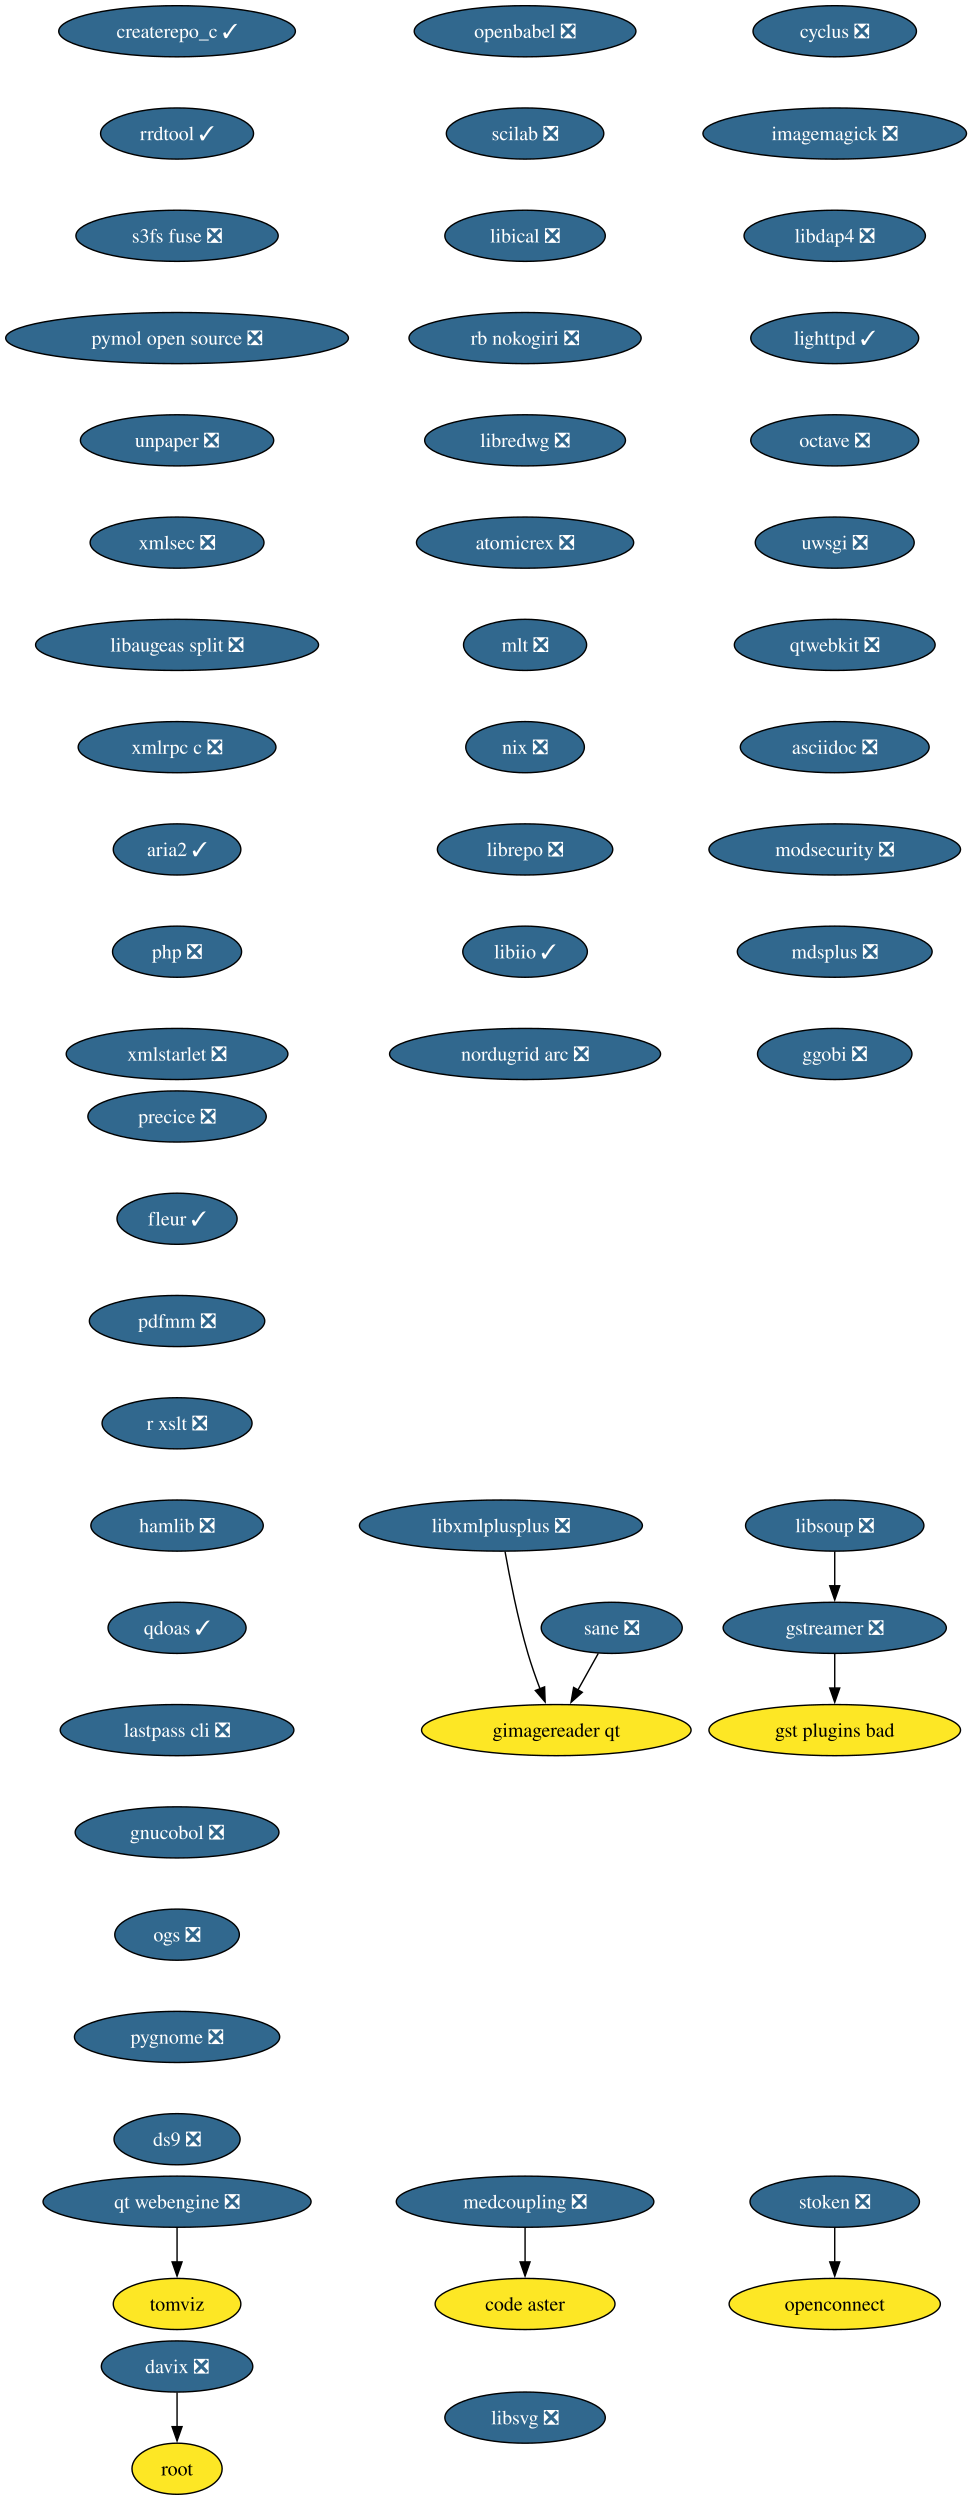
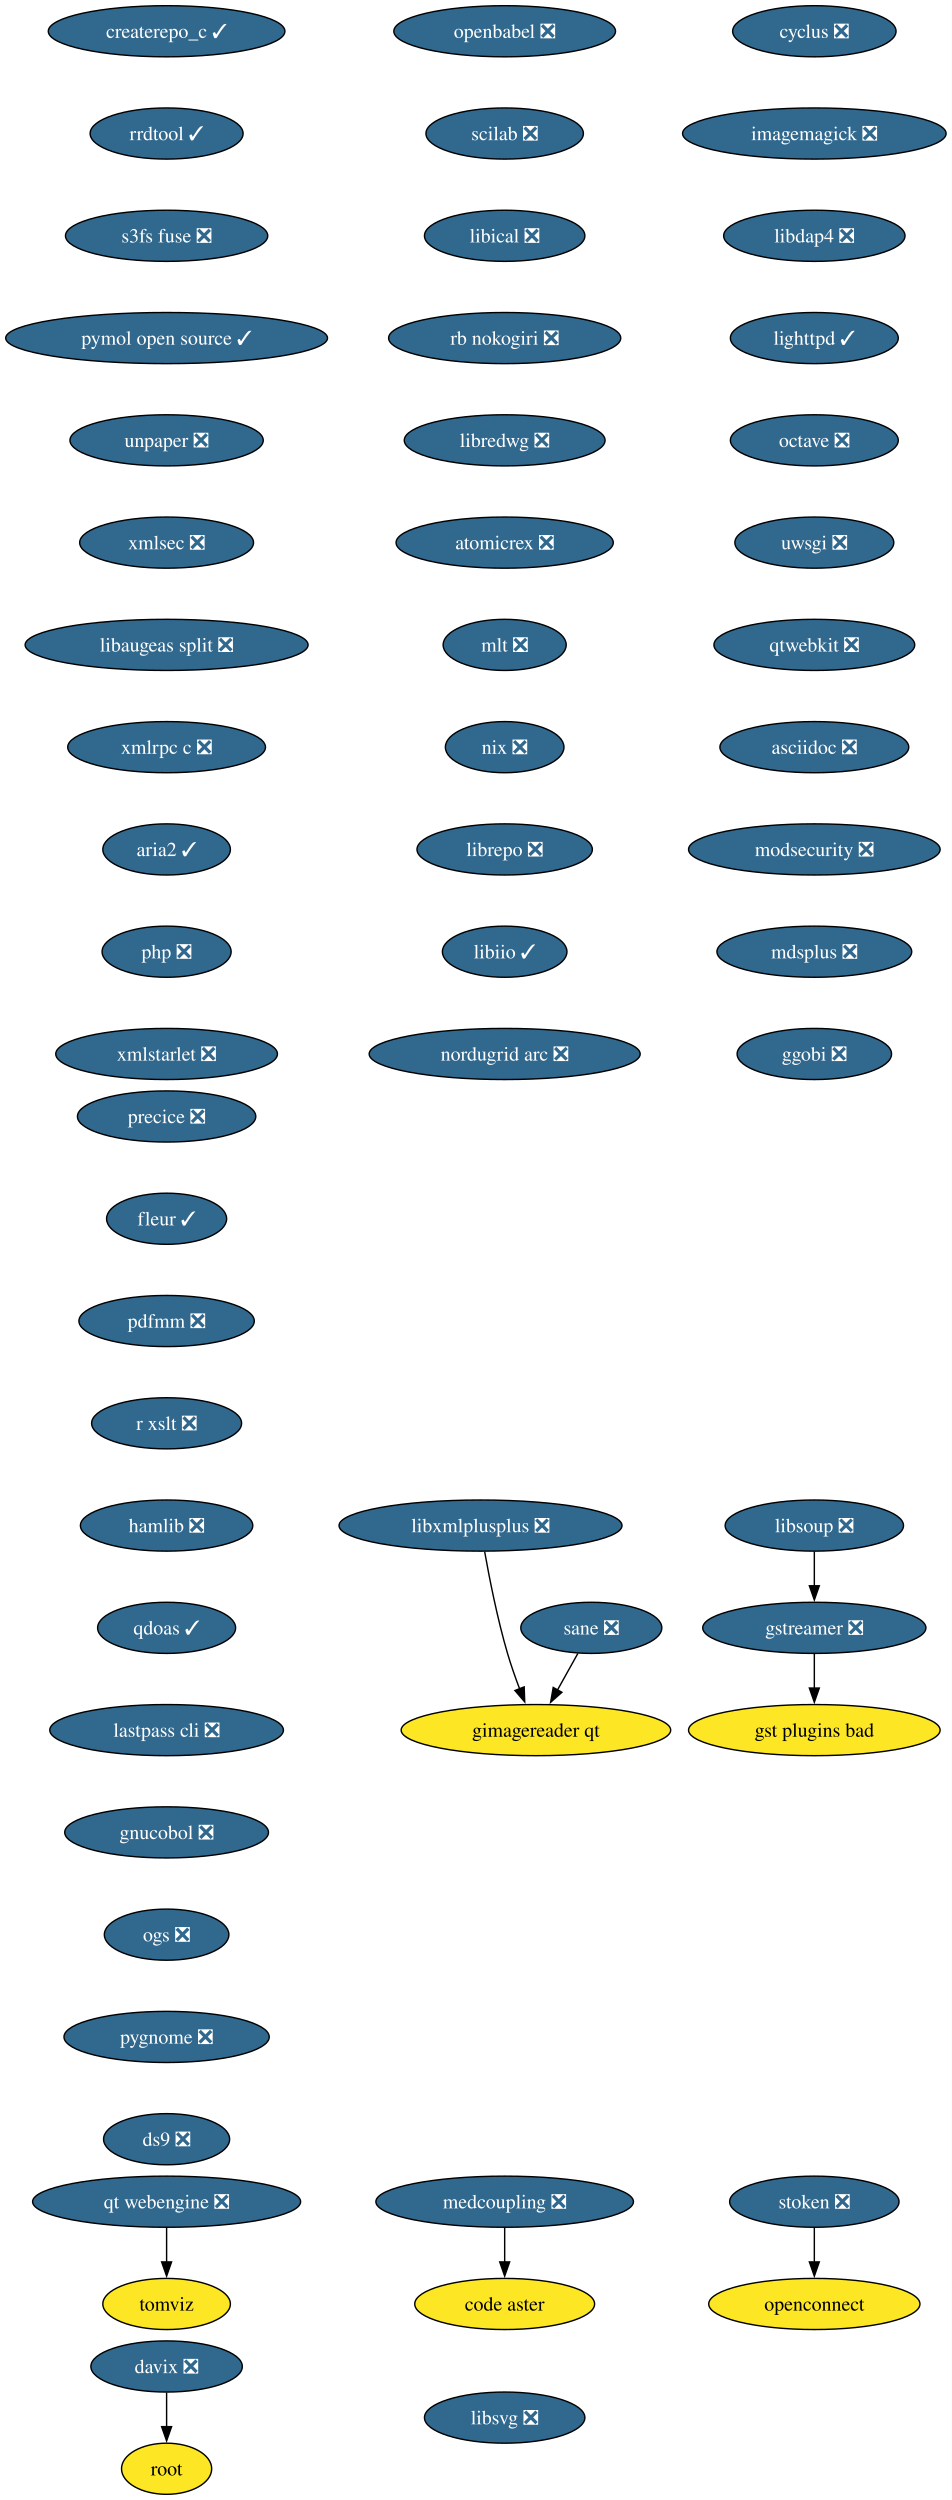
- <svg xmlns="http://www.w3.org/2000/svg" xmlns:xlink="http://www.w3.org/1999/xlink" width="684pt" height="1760pt" viewBox="0.00 0.00 684.00 1760.00">
+ <svg xmlns="http://www.w3.org/2000/svg" xmlns:xlink="http://www.w3.org/1999/xlink" width="670pt" height="1760pt" viewBox="0.00 0.00 670.00 1760.00">
  <g id="graph0" class="graph" transform="scale(1 1) rotate(0) translate(4 1756)">
-     <polygon fill="white" stroke="none" points="-4,4 -4,-1756 680.43,-1756 680.43,4 -4,4" />
+     <polygon fill="white" stroke="none" points="-4,4 -4,-1756 666.06,-1756 666.06,4 -4,4" />
    <g id="node1" class="node">
      <g id="a_node1">
        <a xlink:href="https://github.com/conda-forge/cyclus-feedstock/pull/109" xlink:title="cyclus ❎">
-           <ellipse fill="#31688e" stroke="black" cx="583.65" cy="-1734" rx="57.52" ry="18" />
-           <text xml:space="preserve" text-anchor="middle" x="583.65" y="-1729.33" font-family="Times,serif" font-size="14.00" fill="white">cyclus ❎</text>
+           <ellipse fill="#31688e" stroke="black" cx="569.29" cy="-1734" rx="57.52" ry="18" />
+           <text xml:space="preserve" text-anchor="middle" x="569.29" y="-1729.33" font-family="Times,serif" font-size="14.00" fill="white">cyclus ❎</text>
        </a>
      </g>
    </g>
    <g id="node2" class="node">
      <g id="a_node2">
        <a xlink:href="https://github.com/conda-forge/imagemagick-feedstock/pull/351" xlink:title="imagemagick ❎">
-           <ellipse fill="#31688e" stroke="black" cx="583.65" cy="-1662" rx="92.77" ry="18" />
-           <text xml:space="preserve" text-anchor="middle" x="583.65" y="-1657.33" font-family="Times,serif" font-size="14.00" fill="white">imagemagick ❎</text>
+           <ellipse fill="#31688e" stroke="black" cx="569.29" cy="-1662" rx="92.77" ry="18" />
+           <text xml:space="preserve" text-anchor="middle" x="569.29" y="-1657.33" font-family="Times,serif" font-size="14.00" fill="white">imagemagick ❎</text>
        </a>
      </g>
    </g>
    <g id="node5" class="node">
      <g id="a_node5">
        <a xlink:href="https://github.com/conda-forge/libdap4-feedstock/pull/47" xlink:title="libdap4 ❎">
-           <ellipse fill="#31688e" stroke="black" cx="583.65" cy="-1590" rx="63.84" ry="18" />
-           <text xml:space="preserve" text-anchor="middle" x="583.65" y="-1585.33" font-family="Times,serif" font-size="14.00" fill="white">libdap4 ❎</text>
+           <ellipse fill="#31688e" stroke="black" cx="569.29" cy="-1590" rx="63.84" ry="18" />
+           <text xml:space="preserve" text-anchor="middle" x="569.29" y="-1585.33" font-family="Times,serif" font-size="14.00" fill="white">libdap4 ❎</text>
        </a>
      </g>
    </g>
    <g id="node3" class="node">
      <g id="a_node3">
        <a xlink:href="https://github.com/conda-forge/gstreamer-feedstock/pull/160" xlink:title="gstreamer ❎">
-           <ellipse fill="#31688e" stroke="black" cx="583.65" cy="-610" rx="78.57" ry="18" />
-           <text xml:space="preserve" text-anchor="middle" x="583.65" y="-605.33" font-family="Times,serif" font-size="14.00" fill="white">gstreamer ❎</text>
+           <ellipse fill="#31688e" stroke="black" cx="569.29" cy="-610" rx="78.57" ry="18" />
+           <text xml:space="preserve" text-anchor="middle" x="569.29" y="-605.33" font-family="Times,serif" font-size="14.00" fill="white">gstreamer ❎</text>
        </a>
      </g>
    </g>
    <g id="node4" class="node">
      <g id="a_node4">
        <a xlink:href="https://github.com/conda-forge/gst-plugins-bad-feedstock" xlink:title="gst plugins bad">
-           <ellipse fill="#fde725" stroke="black" cx="583.65" cy="-538" rx="88.56" ry="18" />
-           <text xml:space="preserve" text-anchor="middle" x="583.65" y="-533.33" font-family="Times,serif" font-size="14.00">gst plugins bad</text>
+           <ellipse fill="#fde725" stroke="black" cx="569.29" cy="-538" rx="88.56" ry="18" />
+           <text xml:space="preserve" text-anchor="middle" x="569.29" y="-533.33" font-family="Times,serif" font-size="14.00">gst plugins bad</text>
        </a>
      </g>
    </g>
    <g id="edge2" class="edge">
-       <path fill="none" stroke="black" d="M583.65,-591.7C583.65,-584.41 583.65,-575.73 583.65,-567.54" />
-       <polygon fill="black" stroke="black" points="587.15,-567.62 583.65,-557.62 580.15,-567.62 587.15,-567.62" />
+       <path fill="none" stroke="black" d="M569.29,-591.7C569.29,-584.41 569.29,-575.73 569.29,-567.54" />
+       <polygon fill="black" stroke="black" points="572.79,-567.62 569.29,-557.62 565.79,-567.62 572.79,-567.62" />
    </g>
    <g id="node6" class="node">
      <g id="a_node6">
        <a xlink:href="https://github.com/conda-forge/lighttpd-feedstock/pull/47" xlink:title="lighttpd ✓">
-           <ellipse fill="#31688e" stroke="black" cx="583.65" cy="-1518" rx="59.1" ry="18" />
-           <text xml:space="preserve" text-anchor="middle" x="583.65" y="-1513.33" font-family="Times,serif" font-size="14.00" fill="white">lighttpd ✓</text>
+           <ellipse fill="#31688e" stroke="black" cx="569.29" cy="-1518" rx="59.1" ry="18" />
+           <text xml:space="preserve" text-anchor="middle" x="569.29" y="-1513.33" font-family="Times,serif" font-size="14.00" fill="white">lighttpd ✓</text>
        </a>
      </g>
    </g>
    <g id="node7" class="node">
      <g id="a_node7">
        <a xlink:href="https://github.com/conda-forge/octave-feedstock/pull/145" xlink:title="octave ❎">
-           <ellipse fill="#31688e" stroke="black" cx="583.65" cy="-1446" rx="59.1" ry="18" />
-           <text xml:space="preserve" text-anchor="middle" x="583.65" y="-1441.33" font-family="Times,serif" font-size="14.00" fill="white">octave ❎</text>
+           <ellipse fill="#31688e" stroke="black" cx="569.29" cy="-1446" rx="59.1" ry="18" />
+           <text xml:space="preserve" text-anchor="middle" x="569.29" y="-1441.33" font-family="Times,serif" font-size="14.00" fill="white">octave ❎</text>
        </a>
      </g>
    </g>
    <g id="node8" class="node">
      <g id="a_node8">
        <a xlink:href="https://github.com/conda-forge/uwsgi-feedstock/pull/101" xlink:title="uwsgi ❎">
-           <ellipse fill="#31688e" stroke="black" cx="583.65" cy="-1374" rx="55.94" ry="18" />
-           <text xml:space="preserve" text-anchor="middle" x="583.65" y="-1369.33" font-family="Times,serif" font-size="14.00" fill="white">uwsgi ❎</text>
+           <ellipse fill="#31688e" stroke="black" cx="569.29" cy="-1374" rx="55.94" ry="18" />
+           <text xml:space="preserve" text-anchor="middle" x="569.29" y="-1369.33" font-family="Times,serif" font-size="14.00" fill="white">uwsgi ❎</text>
        </a>
      </g>
    </g>
    <g id="node9" class="node">
      <g id="a_node9">
        <a xlink:href="https://github.com/conda-forge/qtwebkit-feedstock/pull/40" xlink:title="qtwebkit ❎">
-           <ellipse fill="#31688e" stroke="black" cx="583.65" cy="-1302" rx="70.68" ry="18" />
-           <text xml:space="preserve" text-anchor="middle" x="583.65" y="-1297.33" font-family="Times,serif" font-size="14.00" fill="white">qtwebkit ❎</text>
+           <ellipse fill="#31688e" stroke="black" cx="569.29" cy="-1302" rx="70.68" ry="18" />
+           <text xml:space="preserve" text-anchor="middle" x="569.29" y="-1297.33" font-family="Times,serif" font-size="14.00" fill="white">qtwebkit ❎</text>
        </a>
      </g>
    </g>
    <g id="node10" class="node">
      <g id="a_node10">
        <a xlink:href="https://github.com/conda-forge/asciidoc-feedstock/pull/28" xlink:title="asciidoc ❎">
-           <ellipse fill="#31688e" stroke="black" cx="583.65" cy="-1230" rx="66.47" ry="18" />
-           <text xml:space="preserve" text-anchor="middle" x="583.65" y="-1225.33" font-family="Times,serif" font-size="14.00" fill="white">asciidoc ❎</text>
+           <ellipse fill="#31688e" stroke="black" cx="569.29" cy="-1230" rx="66.47" ry="18" />
+           <text xml:space="preserve" text-anchor="middle" x="569.29" y="-1225.33" font-family="Times,serif" font-size="14.00" fill="white">asciidoc ❎</text>
        </a>
      </g>
    </g>
    <g id="node11" class="node">
      <g id="a_node11">
        <a xlink:href="https://github.com/conda-forge/modsecurity-feedstock/pull/14" xlink:title="modsecurity ❎">
-           <ellipse fill="#31688e" stroke="black" cx="583.65" cy="-1158" rx="88.56" ry="18" />
-           <text xml:space="preserve" text-anchor="middle" x="583.65" y="-1153.33" font-family="Times,serif" font-size="14.00" fill="white">modsecurity ❎</text>
+           <ellipse fill="#31688e" stroke="black" cx="569.29" cy="-1158" rx="88.56" ry="18" />
+           <text xml:space="preserve" text-anchor="middle" x="569.29" y="-1153.33" font-family="Times,serif" font-size="14.00" fill="white">modsecurity ❎</text>
        </a>
      </g>
    </g>
    <g id="node12" class="node">
      <g id="a_node12">
        <a xlink:href="https://github.com/conda-forge/mdsplus-feedstock/pull/77" xlink:title="mdsplus ❎">
-           <ellipse fill="#31688e" stroke="black" cx="583.65" cy="-1086" rx="68.57" ry="18" />
-           <text xml:space="preserve" text-anchor="middle" x="583.65" y="-1081.33" font-family="Times,serif" font-size="14.00" fill="white">mdsplus ❎</text>
+           <ellipse fill="#31688e" stroke="black" cx="569.29" cy="-1086" rx="68.57" ry="18" />
+           <text xml:space="preserve" text-anchor="middle" x="569.29" y="-1081.33" font-family="Times,serif" font-size="14.00" fill="white">mdsplus ❎</text>
        </a>
      </g>
    </g>
    <g id="node13" class="node">
      <g id="a_node13">
        <a xlink:href="https://github.com/conda-forge/ggobi-feedstock/pull/5" xlink:title="ggobi ❎">
-           <ellipse fill="#31688e" stroke="black" cx="583.65" cy="-1014" rx="54.36" ry="18" />
-           <text xml:space="preserve" text-anchor="middle" x="583.65" y="-1009.33" font-family="Times,serif" font-size="14.00" fill="white">ggobi ❎</text>
+           <ellipse fill="#31688e" stroke="black" cx="569.29" cy="-1014" rx="54.36" ry="18" />
+           <text xml:space="preserve" text-anchor="middle" x="569.29" y="-1009.33" font-family="Times,serif" font-size="14.00" fill="white">ggobi ❎</text>
        </a>
      </g>
    </g>
    <g id="node14" class="node">
      <g id="a_node14">
        <a xlink:href="https://github.com/conda-forge/davix-feedstock/pull/47" xlink:title="davix ❎">
-           <ellipse fill="#31688e" stroke="black" cx="120.65" cy="-90" rx="53.31" ry="18" />
-           <text xml:space="preserve" text-anchor="middle" x="120.65" y="-85.33" font-family="Times,serif" font-size="14.00" fill="white">davix ❎</text>
+           <ellipse fill="#31688e" stroke="black" cx="113.29" cy="-90" rx="53.31" ry="18" />
+           <text xml:space="preserve" text-anchor="middle" x="113.29" y="-85.33" font-family="Times,serif" font-size="14.00" fill="white">davix ❎</text>
        </a>
      </g>
    </g>
    <g id="node15" class="node">
      <g id="a_node15">
        <a xlink:href="https://github.com/conda-forge/root-feedstock" xlink:title="root">
-           <ellipse fill="#fde725" stroke="black" cx="120.65" cy="-18" rx="31.74" ry="18" />
-           <text xml:space="preserve" text-anchor="middle" x="120.65" y="-13.32" font-family="Times,serif" font-size="14.00">root</text>
+           <ellipse fill="#fde725" stroke="black" cx="113.29" cy="-18" rx="31.74" ry="18" />
+           <text xml:space="preserve" text-anchor="middle" x="113.29" y="-13.32" font-family="Times,serif" font-size="14.00">root</text>
        </a>
      </g>
    </g>
    <g id="edge12" class="edge">
-       <path fill="none" stroke="black" d="M120.65,-71.7C120.65,-64.41 120.65,-55.73 120.65,-47.54" />
-       <polygon fill="black" stroke="black" points="124.15,-47.62 120.65,-37.62 117.15,-47.62 124.15,-47.62" />
+       <path fill="none" stroke="black" d="M113.29,-71.7C113.29,-64.41 113.29,-55.73 113.29,-47.54" />
+       <polygon fill="black" stroke="black" points="116.79,-47.62 113.29,-37.62 109.79,-47.62 116.79,-47.62" />
    </g>
    <g id="node16" class="node">
      <g id="a_node16">
        <a xlink:href="https://github.com/conda-forge/openbabel-feedstock/pull/54" xlink:title="openbabel ❎">
-           <ellipse fill="#31688e" stroke="black" cx="365.65" cy="-1734" rx="78.04" ry="18" />
-           <text xml:space="preserve" text-anchor="middle" x="365.65" y="-1729.33" font-family="Times,serif" font-size="14.00" fill="white">openbabel ❎</text>
+           <ellipse fill="#31688e" stroke="black" cx="351.29" cy="-1734" rx="78.04" ry="18" />
+           <text xml:space="preserve" text-anchor="middle" x="351.29" y="-1729.33" font-family="Times,serif" font-size="14.00" fill="white">openbabel ❎</text>
        </a>
      </g>
    </g>
    <g id="node17" class="node">
      <g id="a_node17">
        <a xlink:href="https://github.com/conda-forge/scilab-feedstock/pull/58" xlink:title="scilab ❎">
-           <ellipse fill="#31688e" stroke="black" cx="365.65" cy="-1662" rx="55.42" ry="18" />
-           <text xml:space="preserve" text-anchor="middle" x="365.65" y="-1657.33" font-family="Times,serif" font-size="14.00" fill="white">scilab ❎</text>
+           <ellipse fill="#31688e" stroke="black" cx="351.29" cy="-1662" rx="55.42" ry="18" />
+           <text xml:space="preserve" text-anchor="middle" x="351.29" y="-1657.33" font-family="Times,serif" font-size="14.00" fill="white">scilab ❎</text>
        </a>
      </g>
    </g>
    <g id="node18" class="node">
      <g id="a_node18">
        <a xlink:href="https://github.com/conda-forge/libical-feedstock/pull/29" xlink:title="libical ❎">
-           <ellipse fill="#31688e" stroke="black" cx="365.65" cy="-1590" rx="56.47" ry="18" />
-           <text xml:space="preserve" text-anchor="middle" x="365.65" y="-1585.33" font-family="Times,serif" font-size="14.00" fill="white">libical ❎</text>
+           <ellipse fill="#31688e" stroke="black" cx="351.29" cy="-1590" rx="56.47" ry="18" />
+           <text xml:space="preserve" text-anchor="middle" x="351.29" y="-1585.33" font-family="Times,serif" font-size="14.00" fill="white">libical ❎</text>
        </a>
      </g>
    </g>
    <g id="node19" class="node">
      <g id="a_node19">
        <a xlink:href="https://github.com/conda-forge/rb-nokogiri-feedstock/pull/16" xlink:title="rb nokogiri ❎">
-           <ellipse fill="#31688e" stroke="black" cx="365.65" cy="-1518" rx="81.72" ry="18" />
-           <text xml:space="preserve" text-anchor="middle" x="365.65" y="-1513.33" font-family="Times,serif" font-size="14.00" fill="white">rb nokogiri ❎</text>
+           <ellipse fill="#31688e" stroke="black" cx="351.29" cy="-1518" rx="81.72" ry="18" />
+           <text xml:space="preserve" text-anchor="middle" x="351.29" y="-1513.33" font-family="Times,serif" font-size="14.00" fill="white">rb nokogiri ❎</text>
        </a>
      </g>
    </g>
    <g id="node20" class="node">
      <g id="a_node20">
        <a xlink:href="https://github.com/conda-forge/libredwg-feedstock/pull/93" xlink:title="libredwg ❎">
-           <ellipse fill="#31688e" stroke="black" cx="365.65" cy="-1446" rx="70.68" ry="18" />
-           <text xml:space="preserve" text-anchor="middle" x="365.65" y="-1441.33" font-family="Times,serif" font-size="14.00" fill="white">libredwg ❎</text>
+           <ellipse fill="#31688e" stroke="black" cx="351.29" cy="-1446" rx="70.68" ry="18" />
+           <text xml:space="preserve" text-anchor="middle" x="351.29" y="-1441.33" font-family="Times,serif" font-size="14.00" fill="white">libredwg ❎</text>
        </a>
      </g>
    </g>
    <g id="node21" class="node">
      <g id="a_node21">
        <a xlink:href="https://github.com/conda-forge/atomicrex-feedstock/pull/42" xlink:title="atomicrex ❎">
-           <ellipse fill="#31688e" stroke="black" cx="365.65" cy="-1374" rx="76.46" ry="18" />
-           <text xml:space="preserve" text-anchor="middle" x="365.65" y="-1369.33" font-family="Times,serif" font-size="14.00" fill="white">atomicrex ❎</text>
+           <ellipse fill="#31688e" stroke="black" cx="351.29" cy="-1374" rx="76.46" ry="18" />
+           <text xml:space="preserve" text-anchor="middle" x="351.29" y="-1369.33" font-family="Times,serif" font-size="14.00" fill="white">atomicrex ❎</text>
        </a>
      </g>
    </g>
    <g id="node22" class="node">
      <g id="a_node22">
        <a xlink:href="https://github.com/conda-forge/mlt-feedstock/pull/30" xlink:title="mlt ❎">
-           <ellipse fill="#31688e" stroke="black" cx="365.65" cy="-1302" rx="43.32" ry="18" />
-           <text xml:space="preserve" text-anchor="middle" x="365.65" y="-1297.33" font-family="Times,serif" font-size="14.00" fill="white">mlt ❎</text>
+           <ellipse fill="#31688e" stroke="black" cx="351.29" cy="-1302" rx="43.32" ry="18" />
+           <text xml:space="preserve" text-anchor="middle" x="351.29" y="-1297.33" font-family="Times,serif" font-size="14.00" fill="white">mlt ❎</text>
        </a>
      </g>
    </g>
    <g id="node23" class="node">
      <g id="a_node23">
        <a xlink:href="https://github.com/conda-forge/nix-feedstock/pull/32" xlink:title="nix ❎">
-           <ellipse fill="#31688e" stroke="black" cx="365.65" cy="-1230" rx="41.74" ry="18" />
-           <text xml:space="preserve" text-anchor="middle" x="365.65" y="-1225.33" font-family="Times,serif" font-size="14.00" fill="white">nix ❎</text>
+           <ellipse fill="#31688e" stroke="black" cx="351.29" cy="-1230" rx="41.74" ry="18" />
+           <text xml:space="preserve" text-anchor="middle" x="351.29" y="-1225.33" font-family="Times,serif" font-size="14.00" fill="white">nix ❎</text>
        </a>
      </g>
    </g>
    <g id="node24" class="node">
      <g id="a_node24">
        <a xlink:href="https://github.com/conda-forge/librepo-feedstock/pull/38" xlink:title="librepo ❎">
-           <ellipse fill="#31688e" stroke="black" cx="365.65" cy="-1158" rx="61.73" ry="18" />
-           <text xml:space="preserve" text-anchor="middle" x="365.65" y="-1153.33" font-family="Times,serif" font-size="14.00" fill="white">librepo ❎</text>
+           <ellipse fill="#31688e" stroke="black" cx="351.29" cy="-1158" rx="61.73" ry="18" />
+           <text xml:space="preserve" text-anchor="middle" x="351.29" y="-1153.33" font-family="Times,serif" font-size="14.00" fill="white">librepo ❎</text>
        </a>
      </g>
    </g>
    <g id="node25" class="node">
      <g id="a_node25">
        <a xlink:href="https://github.com/conda-forge/libiio-feedstock/pull/23" xlink:title="libiio ✓">
-           <ellipse fill="#31688e" stroke="black" cx="365.65" cy="-1086" rx="43.84" ry="18" />
-           <text xml:space="preserve" text-anchor="middle" x="365.65" y="-1081.33" font-family="Times,serif" font-size="14.00" fill="white">libiio ✓</text>
+           <ellipse fill="#31688e" stroke="black" cx="351.29" cy="-1086" rx="43.84" ry="18" />
+           <text xml:space="preserve" text-anchor="middle" x="351.29" y="-1081.33" font-family="Times,serif" font-size="14.00" fill="white">libiio ✓</text>
        </a>
      </g>
    </g>
    <g id="node28" class="node">
      <g id="a_node28">
        <a xlink:href="https://github.com/conda-forge/nordugrid-arc-feedstock/pull/65" xlink:title="nordugrid arc ❎">
-           <ellipse fill="#31688e" stroke="black" cx="365.65" cy="-1014" rx="95.4" ry="18" />
-           <text xml:space="preserve" text-anchor="middle" x="365.65" y="-1009.33" font-family="Times,serif" font-size="14.00" fill="white">nordugrid arc ❎</text>
+           <ellipse fill="#31688e" stroke="black" cx="351.29" cy="-1014" rx="95.4" ry="18" />
+           <text xml:space="preserve" text-anchor="middle" x="351.29" y="-1009.33" font-family="Times,serif" font-size="14.00" fill="white">nordugrid arc ❎</text>
        </a>
      </g>
    </g>
    <g id="node26" class="node">
      <g id="a_node26">
        <a xlink:href="https://github.com/conda-forge/openconnect-feedstock" xlink:title="openconnect">
-           <ellipse fill="#fde725" stroke="black" cx="583.65" cy="-134" rx="74.36" ry="18" />
-           <text xml:space="preserve" text-anchor="middle" x="583.65" y="-129.32" font-family="Times,serif" font-size="14.00">openconnect</text>
+           <ellipse fill="#fde725" stroke="black" cx="569.29" cy="-134" rx="74.36" ry="18" />
+           <text xml:space="preserve" text-anchor="middle" x="569.29" y="-129.32" font-family="Times,serif" font-size="14.00">openconnect</text>
        </a>
      </g>
    </g>
    <g id="node27" class="node">
      <g id="a_node27">
        <a xlink:href="https://github.com/conda-forge/stoken-feedstock/pull/16" xlink:title="stoken ❎">
-           <ellipse fill="#31688e" stroke="black" cx="583.65" cy="-206" rx="59.63" ry="18" />
-           <text xml:space="preserve" text-anchor="middle" x="583.65" y="-201.33" font-family="Times,serif" font-size="14.00" fill="white">stoken ❎</text>
+           <ellipse fill="#31688e" stroke="black" cx="569.29" cy="-206" rx="59.63" ry="18" />
+           <text xml:space="preserve" text-anchor="middle" x="569.29" y="-201.33" font-family="Times,serif" font-size="14.00" fill="white">stoken ❎</text>
        </a>
      </g>
    </g>
    <g id="edge22" class="edge">
-       <path fill="none" stroke="black" d="M583.65,-187.7C583.65,-180.41 583.65,-171.73 583.65,-163.54" />
-       <polygon fill="black" stroke="black" points="587.15,-163.62 583.65,-153.62 580.15,-163.62 587.15,-163.62" />
+       <path fill="none" stroke="black" d="M569.29,-187.7C569.29,-180.41 569.29,-171.73 569.29,-163.54" />
+       <polygon fill="black" stroke="black" points="572.79,-163.62 569.29,-153.62 565.79,-163.62 572.79,-163.62" />
    </g>
    <g id="node29" class="node">
      <g id="a_node29">
        <a xlink:href="https://github.com/conda-forge/createrepo_c-feedstock/pull/46" xlink:title="createrepo_c ✓">
-           <ellipse fill="#31688e" stroke="black" cx="120.65" cy="-1734" rx="83.3" ry="18" />
-           <text xml:space="preserve" text-anchor="middle" x="120.65" y="-1729.33" font-family="Times,serif" font-size="14.00" fill="white">createrepo_c ✓</text>
+           <ellipse fill="#31688e" stroke="black" cx="113.29" cy="-1734" rx="83.3" ry="18" />
+           <text xml:space="preserve" text-anchor="middle" x="113.29" y="-1729.33" font-family="Times,serif" font-size="14.00" fill="white">createrepo_c ✓</text>
        </a>
      </g>
    </g>
    <g id="node30" class="node">
      <g id="a_node30">
        <a xlink:href="https://github.com/conda-forge/rrdtool-feedstock/pull/17" xlink:title="rrdtool ✓">
-           <ellipse fill="#31688e" stroke="black" cx="120.65" cy="-1662" rx="53.84" ry="18" />
-           <text xml:space="preserve" text-anchor="middle" x="120.65" y="-1657.33" font-family="Times,serif" font-size="14.00" fill="white">rrdtool ✓</text>
+           <ellipse fill="#31688e" stroke="black" cx="113.29" cy="-1662" rx="53.84" ry="18" />
+           <text xml:space="preserve" text-anchor="middle" x="113.29" y="-1657.33" font-family="Times,serif" font-size="14.00" fill="white">rrdtool ✓</text>
        </a>
      </g>
    </g>
    <g id="node32" class="node">
      <g id="a_node32">
        <a xlink:href="https://github.com/conda-forge/s3fs-fuse-feedstock/pull/17" xlink:title="s3fs fuse ❎">
-           <ellipse fill="#31688e" stroke="black" cx="120.65" cy="-1590" rx="71.2" ry="18" />
-           <text xml:space="preserve" text-anchor="middle" x="120.65" y="-1585.33" font-family="Times,serif" font-size="14.00" fill="white">s3fs fuse ❎</text>
+           <ellipse fill="#31688e" stroke="black" cx="113.29" cy="-1590" rx="71.2" ry="18" />
+           <text xml:space="preserve" text-anchor="middle" x="113.29" y="-1585.33" font-family="Times,serif" font-size="14.00" fill="white">s3fs fuse ❎</text>
        </a>
      </g>
    </g>
    <g id="node31" class="node">
      <g id="a_node31">
        <a xlink:href="https://github.com/conda-forge/libsoup-feedstock/pull/53" xlink:title="libsoup ❎">
-           <ellipse fill="#31688e" stroke="black" cx="583.65" cy="-682" rx="62.78" ry="18" />
-           <text xml:space="preserve" text-anchor="middle" x="583.65" y="-677.33" font-family="Times,serif" font-size="14.00" fill="white">libsoup ❎</text>
+           <ellipse fill="#31688e" stroke="black" cx="569.29" cy="-682" rx="62.78" ry="18" />
+           <text xml:space="preserve" text-anchor="middle" x="569.29" y="-677.33" font-family="Times,serif" font-size="14.00" fill="white">libsoup ❎</text>
        </a>
      </g>
    </g>
    <g id="edge25" class="edge">
-       <path fill="none" stroke="black" d="M583.65,-663.7C583.65,-656.41 583.65,-647.73 583.65,-639.54" />
-       <polygon fill="black" stroke="black" points="587.15,-639.62 583.65,-629.62 580.15,-639.62 587.15,-639.62" />
+       <path fill="none" stroke="black" d="M569.29,-663.7C569.29,-656.41 569.29,-647.73 569.29,-639.54" />
+       <polygon fill="black" stroke="black" points="572.79,-639.62 569.29,-629.62 565.79,-639.62 572.79,-639.62" />
    </g>
    <g id="node33" class="node">
      <g id="a_node33">
-         <a xlink:href="https://github.com/conda-forge/pymol-open-source-feedstock/pull/39" xlink:title="pymol open source ❎">
-           <ellipse fill="#31688e" stroke="black" cx="120.65" cy="-1518" rx="120.65" ry="18" />
-           <text xml:space="preserve" text-anchor="middle" x="120.65" y="-1513.33" font-family="Times,serif" font-size="14.00" fill="white">pymol open source ❎</text>
+         <a xlink:href="https://github.com/conda-forge/pymol-open-source-feedstock/pull/39" xlink:title="pymol open source ✓">
+           <ellipse fill="#31688e" stroke="black" cx="113.29" cy="-1518" rx="113.29" ry="18" />
+           <text xml:space="preserve" text-anchor="middle" x="113.29" y="-1513.33" font-family="Times,serif" font-size="14.00" fill="white">pymol open source ✓</text>
        </a>
      </g>
    </g>
    <g id="node34" class="node">
      <g id="a_node34">
        <a xlink:href="https://github.com/conda-forge/unpaper-feedstock/pull/10" xlink:title="unpaper ❎">
-           <ellipse fill="#31688e" stroke="black" cx="120.65" cy="-1446" rx="68.04" ry="18" />
-           <text xml:space="preserve" text-anchor="middle" x="120.65" y="-1441.33" font-family="Times,serif" font-size="14.00" fill="white">unpaper ❎</text>
+           <ellipse fill="#31688e" stroke="black" cx="113.29" cy="-1446" rx="68.04" ry="18" />
+           <text xml:space="preserve" text-anchor="middle" x="113.29" y="-1441.33" font-family="Times,serif" font-size="14.00" fill="white">unpaper ❎</text>
        </a>
      </g>
    </g>
    <g id="node36" class="node">
      <g id="a_node36">
        <a xlink:href="https://github.com/conda-forge/xmlsec-feedstock/pull/26" xlink:title="xmlsec ❎">
-           <ellipse fill="#31688e" stroke="black" cx="120.65" cy="-1374" rx="61.2" ry="18" />
-           <text xml:space="preserve" text-anchor="middle" x="120.65" y="-1369.33" font-family="Times,serif" font-size="14.00" fill="white">xmlsec ❎</text>
+           <ellipse fill="#31688e" stroke="black" cx="113.29" cy="-1374" rx="61.2" ry="18" />
+           <text xml:space="preserve" text-anchor="middle" x="113.29" y="-1369.33" font-family="Times,serif" font-size="14.00" fill="white">xmlsec ❎</text>
        </a>
      </g>
    </g>
    <g id="node35" class="node">
      <g id="a_node35">
        <a xlink:href="https://github.com/conda-forge/tomviz-feedstock" xlink:title="tomviz">
-           <ellipse fill="#fde725" stroke="black" cx="120.65" cy="-134" rx="44.9" ry="18" />
-           <text xml:space="preserve" text-anchor="middle" x="120.65" y="-129.32" font-family="Times,serif" font-size="14.00">tomviz</text>
+           <ellipse fill="#fde725" stroke="black" cx="113.29" cy="-134" rx="44.9" ry="18" />
+           <text xml:space="preserve" text-anchor="middle" x="113.29" y="-129.32" font-family="Times,serif" font-size="14.00">tomviz</text>
        </a>
      </g>
    </g>
    <g id="node37" class="node">
      <g id="a_node37">
        <a xlink:href="https://github.com/conda-forge/libaugeas-split-feedstock/pull/5" xlink:title="libaugeas split ❎">
-           <ellipse fill="#31688e" stroke="black" cx="120.65" cy="-1302" rx="99.61" ry="18" />
-           <text xml:space="preserve" text-anchor="middle" x="120.65" y="-1297.33" font-family="Times,serif" font-size="14.00" fill="white">libaugeas split ❎</text>
+           <ellipse fill="#31688e" stroke="black" cx="113.29" cy="-1302" rx="99.61" ry="18" />
+           <text xml:space="preserve" text-anchor="middle" x="113.29" y="-1297.33" font-family="Times,serif" font-size="14.00" fill="white">libaugeas split ❎</text>
        </a>
      </g>
    </g>
    <g id="node38" class="node">
      <g id="a_node38">
        <a xlink:href="https://github.com/conda-forge/xmlrpc-c-feedstock/pull/5" xlink:title="xmlrpc c ❎">
-           <ellipse fill="#31688e" stroke="black" cx="120.65" cy="-1230" rx="69.62" ry="18" />
-           <text xml:space="preserve" text-anchor="middle" x="120.65" y="-1225.33" font-family="Times,serif" font-size="14.00" fill="white">xmlrpc c ❎</text>
+           <ellipse fill="#31688e" stroke="black" cx="113.29" cy="-1230" rx="69.62" ry="18" />
+           <text xml:space="preserve" text-anchor="middle" x="113.29" y="-1225.33" font-family="Times,serif" font-size="14.00" fill="white">xmlrpc c ❎</text>
        </a>
      </g>
    </g>
    <g id="node39" class="node">
      <g id="a_node39">
        <a xlink:href="https://github.com/conda-forge/aria2-feedstock/pull/13" xlink:title="aria2 ✓">
-           <ellipse fill="#31688e" stroke="black" cx="120.65" cy="-1158" rx="44.9" ry="18" />
-           <text xml:space="preserve" text-anchor="middle" x="120.65" y="-1153.33" font-family="Times,serif" font-size="14.00" fill="white">aria2 ✓</text>
+           <ellipse fill="#31688e" stroke="black" cx="113.29" cy="-1158" rx="44.9" ry="18" />
+           <text xml:space="preserve" text-anchor="middle" x="113.29" y="-1153.33" font-family="Times,serif" font-size="14.00" fill="white">aria2 ✓</text>
        </a>
      </g>
    </g>
    <g id="node40" class="node">
      <g id="a_node40">
        <a xlink:href="https://github.com/conda-forge/php-feedstock/pull/113" xlink:title="php ❎">
-           <ellipse fill="#31688e" stroke="black" cx="120.65" cy="-1086" rx="45.42" ry="18" />
-           <text xml:space="preserve" text-anchor="middle" x="120.65" y="-1081.33" font-family="Times,serif" font-size="14.00" fill="white">php ❎</text>
+           <ellipse fill="#31688e" stroke="black" cx="113.29" cy="-1086" rx="45.42" ry="18" />
+           <text xml:space="preserve" text-anchor="middle" x="113.29" y="-1081.33" font-family="Times,serif" font-size="14.00" fill="white">php ❎</text>
        </a>
      </g>
    </g>
    <g id="node41" class="node">
      <g id="a_node41">
        <a xlink:href="https://github.com/conda-forge/xmlstarlet-feedstock/pull/6" xlink:title="xmlstarlet ❎">
-           <ellipse fill="#31688e" stroke="black" cx="120.65" cy="-1014" rx="78.04" ry="18" />
-           <text xml:space="preserve" text-anchor="middle" x="120.65" y="-1009.33" font-family="Times,serif" font-size="14.00" fill="white">xmlstarlet ❎</text>
+           <ellipse fill="#31688e" stroke="black" cx="113.29" cy="-1014" rx="78.04" ry="18" />
+           <text xml:space="preserve" text-anchor="middle" x="113.29" y="-1009.33" font-family="Times,serif" font-size="14.00" fill="white">xmlstarlet ❎</text>
        </a>
      </g>
    </g>
    <g id="node42" class="node">
      <g id="a_node42">
        <a xlink:href="https://github.com/conda-forge/sane-feedstock/pull/36" xlink:title="sane ❎">
-           <ellipse fill="#31688e" stroke="black" cx="426.65" cy="-610" rx="49.63" ry="18" />
-           <text xml:space="preserve" text-anchor="middle" x="426.65" y="-605.33" font-family="Times,serif" font-size="14.00" fill="white">sane ❎</text>
+           <ellipse fill="#31688e" stroke="black" cx="412.29" cy="-610" rx="49.63" ry="18" />
+           <text xml:space="preserve" text-anchor="middle" x="412.29" y="-605.33" font-family="Times,serif" font-size="14.00" fill="white">sane ❎</text>
        </a>
      </g>
    </g>
    <g id="node43" class="node">
      <g id="a_node43">
        <a xlink:href="https://github.com/conda-forge/gimagereader-qt-feedstock" xlink:title="gimagereader qt">
-           <ellipse fill="#fde725" stroke="black" cx="387.65" cy="-538" rx="94.88" ry="18" />
-           <text xml:space="preserve" text-anchor="middle" x="387.65" y="-533.33" font-family="Times,serif" font-size="14.00">gimagereader qt</text>
+           <ellipse fill="#fde725" stroke="black" cx="373.29" cy="-538" rx="94.88" ry="18" />
+           <text xml:space="preserve" text-anchor="middle" x="373.29" y="-533.33" font-family="Times,serif" font-size="14.00">gimagereader qt</text>
        </a>
      </g>
    </g>
    <g id="edge35" class="edge">
-       <path fill="none" stroke="black" d="M417.21,-592.05C412.87,-584.26 407.61,-574.82 402.74,-566.08" />
-       <polygon fill="black" stroke="black" points="405.94,-564.63 398.02,-557.6 399.83,-568.04 405.94,-564.63" />
+       <path fill="none" stroke="black" d="M402.85,-592.05C398.51,-584.26 393.25,-574.82 388.38,-566.08" />
+       <polygon fill="black" stroke="black" points="391.58,-564.63 383.65,-557.6 385.46,-568.04 391.58,-564.63" />
    </g>
    <g id="node44" class="node">
      <g id="a_node44">
        <a xlink:href="https://github.com/conda-forge/libxmlplusplus-feedstock/pull/9" xlink:title="libxmlplusplus ❎">
-           <ellipse fill="#31688e" stroke="black" cx="348.65" cy="-682" rx="99.61" ry="18" />
-           <text xml:space="preserve" text-anchor="middle" x="348.65" y="-677.33" font-family="Times,serif" font-size="14.00" fill="white">libxmlplusplus ❎</text>
+           <ellipse fill="#31688e" stroke="black" cx="334.29" cy="-682" rx="99.61" ry="18" />
+           <text xml:space="preserve" text-anchor="middle" x="334.29" y="-677.33" font-family="Times,serif" font-size="14.00" fill="white">libxmlplusplus ❎</text>
        </a>
      </g>
    </g>
    <g id="edge36" class="edge">
-       <path fill="none" stroke="black" d="M351.54,-663.75C354.75,-645.68 360.44,-616.56 367.65,-592 370.06,-583.79 373.15,-575.04 376.17,-567.06" />
-       <polygon fill="black" stroke="black" points="379.39,-568.44 379.76,-557.85 372.87,-565.89 379.39,-568.44" />
+       <path fill="none" stroke="black" d="M337.18,-663.75C340.39,-645.68 346.08,-616.56 353.29,-592 355.7,-583.79 358.78,-575.04 361.8,-567.06" />
+       <polygon fill="black" stroke="black" points="365.02,-568.44 365.4,-557.85 358.5,-565.89 365.02,-568.44" />
    </g>
    <g id="node45" class="node">
      <g id="a_node45">
        <a xlink:href="https://github.com/conda-forge/precice-feedstock/pull/48" xlink:title="precice ❎">
-           <ellipse fill="#31688e" stroke="black" cx="120.65" cy="-970" rx="62.78" ry="18" />
-           <text xml:space="preserve" text-anchor="middle" x="120.65" y="-965.33" font-family="Times,serif" font-size="14.00" fill="white">precice ❎</text>
+           <ellipse fill="#31688e" stroke="black" cx="113.29" cy="-970" rx="62.78" ry="18" />
+           <text xml:space="preserve" text-anchor="middle" x="113.29" y="-965.33" font-family="Times,serif" font-size="14.00" fill="white">precice ❎</text>
        </a>
      </g>
    </g>
    <g id="node46" class="node">
      <g id="a_node46">
        <a xlink:href="https://github.com/conda-forge/fleur-feedstock/pull/26" xlink:title="fleur ✓">
-           <ellipse fill="#31688e" stroke="black" cx="120.65" cy="-898" rx="42.26" ry="18" />
-           <text xml:space="preserve" text-anchor="middle" x="120.65" y="-893.33" font-family="Times,serif" font-size="14.00" fill="white">fleur ✓</text>
+           <ellipse fill="#31688e" stroke="black" cx="113.29" cy="-898" rx="42.26" ry="18" />
+           <text xml:space="preserve" text-anchor="middle" x="113.29" y="-893.33" font-family="Times,serif" font-size="14.00" fill="white">fleur ✓</text>
        </a>
      </g>
    </g>
    <g id="node48" class="node">
      <g id="a_node48">
        <a xlink:href="https://github.com/conda-forge/pdfmm-feedstock/pull/9" xlink:title="pdfmm ❎">
-           <ellipse fill="#31688e" stroke="black" cx="120.65" cy="-826" rx="61.73" ry="18" />
-           <text xml:space="preserve" text-anchor="middle" x="120.65" y="-821.33" font-family="Times,serif" font-size="14.00" fill="white">pdfmm ❎</text>
+           <ellipse fill="#31688e" stroke="black" cx="113.29" cy="-826" rx="61.73" ry="18" />
+           <text xml:space="preserve" text-anchor="middle" x="113.29" y="-821.33" font-family="Times,serif" font-size="14.00" fill="white">pdfmm ❎</text>
        </a>
      </g>
    </g>
    <g id="node47" class="node">
      <g id="a_node47">
        <a xlink:href="https://github.com/conda-forge/qt-webengine-feedstock/pull/76" xlink:title="qt webengine ❎">
-           <ellipse fill="#31688e" stroke="black" cx="120.65" cy="-206" rx="94.35" ry="18" />
-           <text xml:space="preserve" text-anchor="middle" x="120.65" y="-201.33" font-family="Times,serif" font-size="14.00" fill="white">qt webengine ❎</text>
+           <ellipse fill="#31688e" stroke="black" cx="113.29" cy="-206" rx="94.35" ry="18" />
+           <text xml:space="preserve" text-anchor="middle" x="113.29" y="-201.33" font-family="Times,serif" font-size="14.00" fill="white">qt webengine ❎</text>
        </a>
      </g>
    </g>
    <g id="edge38" class="edge">
-       <path fill="none" stroke="black" d="M120.65,-187.7C120.65,-180.41 120.65,-171.73 120.65,-163.54" />
-       <polygon fill="black" stroke="black" points="124.15,-163.62 120.65,-153.62 117.15,-163.62 124.15,-163.62" />
+       <path fill="none" stroke="black" d="M113.29,-187.7C113.29,-180.41 113.29,-171.73 113.29,-163.54" />
+       <polygon fill="black" stroke="black" points="116.79,-163.62 113.29,-153.62 109.79,-163.62 116.79,-163.62" />
    </g>
    <g id="node49" class="node">
      <g id="a_node49">
        <a xlink:href="https://github.com/conda-forge/r-xslt-feedstock/pull/14" xlink:title="r xslt ❎">
-           <ellipse fill="#31688e" stroke="black" cx="120.65" cy="-754" rx="52.79" ry="18" />
-           <text xml:space="preserve" text-anchor="middle" x="120.65" y="-749.33" font-family="Times,serif" font-size="14.00" fill="white">r xslt ❎</text>
+           <ellipse fill="#31688e" stroke="black" cx="113.29" cy="-754" rx="52.79" ry="18" />
+           <text xml:space="preserve" text-anchor="middle" x="113.29" y="-749.33" font-family="Times,serif" font-size="14.00" fill="white">r xslt ❎</text>
        </a>
      </g>
    </g>
    <g id="node51" class="node">
      <g id="a_node51">
        <a xlink:href="https://github.com/conda-forge/hamlib-feedstock/pull/21" xlink:title="hamlib ❎">
-           <ellipse fill="#31688e" stroke="black" cx="120.65" cy="-682" rx="60.68" ry="18" />
-           <text xml:space="preserve" text-anchor="middle" x="120.65" y="-677.33" font-family="Times,serif" font-size="14.00" fill="white">hamlib ❎</text>
+           <ellipse fill="#31688e" stroke="black" cx="113.29" cy="-682" rx="60.68" ry="18" />
+           <text xml:space="preserve" text-anchor="middle" x="113.29" y="-677.33" font-family="Times,serif" font-size="14.00" fill="white">hamlib ❎</text>
        </a>
      </g>
    </g>
    <g id="node50" class="node">
      <g id="a_node50">
        <a xlink:href="https://github.com/conda-forge/code-aster-feedstock" xlink:title="code aster">
-           <ellipse fill="#fde725" stroke="black" cx="365.65" cy="-134" rx="63.31" ry="18" />
-           <text xml:space="preserve" text-anchor="middle" x="365.65" y="-129.32" font-family="Times,serif" font-size="14.00">code aster</text>
+           <ellipse fill="#fde725" stroke="black" cx="351.29" cy="-134" rx="63.31" ry="18" />
+           <text xml:space="preserve" text-anchor="middle" x="351.29" y="-129.32" font-family="Times,serif" font-size="14.00">code aster</text>
        </a>
      </g>
    </g>
    <g id="node52" class="node">
      <g id="a_node52">
        <a xlink:href="https://github.com/conda-forge/qdoas-feedstock/pull/30" xlink:title="qdoas ✓">
-           <ellipse fill="#31688e" stroke="black" cx="120.65" cy="-610" rx="48.58" ry="18" />
-           <text xml:space="preserve" text-anchor="middle" x="120.65" y="-605.33" font-family="Times,serif" font-size="14.00" fill="white">qdoas ✓</text>
+           <ellipse fill="#31688e" stroke="black" cx="113.29" cy="-610" rx="48.58" ry="18" />
+           <text xml:space="preserve" text-anchor="middle" x="113.29" y="-605.33" font-family="Times,serif" font-size="14.00" fill="white">qdoas ✓</text>
        </a>
      </g>
    </g>
    <g id="node53" class="node">
      <g id="a_node53">
        <a xlink:href="https://github.com/conda-forge/lastpass-cli-feedstock/pull/10" xlink:title="lastpass cli ❎">
-           <ellipse fill="#31688e" stroke="black" cx="120.65" cy="-538" rx="82.25" ry="18" />
-           <text xml:space="preserve" text-anchor="middle" x="120.65" y="-533.33" font-family="Times,serif" font-size="14.00" fill="white">lastpass cli ❎</text>
+           <ellipse fill="#31688e" stroke="black" cx="113.29" cy="-538" rx="82.25" ry="18" />
+           <text xml:space="preserve" text-anchor="middle" x="113.29" y="-533.33" font-family="Times,serif" font-size="14.00" fill="white">lastpass cli ❎</text>
        </a>
      </g>
    </g>
    <g id="node54" class="node">
      <g id="a_node54">
        <a xlink:href="https://github.com/conda-forge/gnucobol-feedstock/pull/6" xlink:title="gnucobol ❎">
-           <ellipse fill="#31688e" stroke="black" cx="120.65" cy="-466" rx="71.73" ry="18" />
-           <text xml:space="preserve" text-anchor="middle" x="120.65" y="-461.32" font-family="Times,serif" font-size="14.00" fill="white">gnucobol ❎</text>
+           <ellipse fill="#31688e" stroke="black" cx="113.29" cy="-466" rx="71.73" ry="18" />
+           <text xml:space="preserve" text-anchor="middle" x="113.29" y="-461.32" font-family="Times,serif" font-size="14.00" fill="white">gnucobol ❎</text>
        </a>
      </g>
    </g>
    <g id="node56" class="node">
      <g id="a_node56">
        <a xlink:href="https://github.com/conda-forge/ogs-feedstock/pull/24" xlink:title="ogs ❎">
-           <ellipse fill="#31688e" stroke="black" cx="120.65" cy="-394" rx="43.84" ry="18" />
-           <text xml:space="preserve" text-anchor="middle" x="120.65" y="-389.32" font-family="Times,serif" font-size="14.00" fill="white">ogs ❎</text>
+           <ellipse fill="#31688e" stroke="black" cx="113.29" cy="-394" rx="43.84" ry="18" />
+           <text xml:space="preserve" text-anchor="middle" x="113.29" y="-389.32" font-family="Times,serif" font-size="14.00" fill="white">ogs ❎</text>
        </a>
      </g>
    </g>
    <g id="node55" class="node">
      <g id="a_node55">
        <a xlink:href="https://github.com/conda-forge/medcoupling-feedstock/pull/20" xlink:title="medcoupling ❎">
-           <ellipse fill="#31688e" stroke="black" cx="365.65" cy="-206" rx="90.67" ry="18" />
-           <text xml:space="preserve" text-anchor="middle" x="365.65" y="-201.33" font-family="Times,serif" font-size="14.00" fill="white">medcoupling ❎</text>
+           <ellipse fill="#31688e" stroke="black" cx="351.29" cy="-206" rx="90.67" ry="18" />
+           <text xml:space="preserve" text-anchor="middle" x="351.29" y="-201.33" font-family="Times,serif" font-size="14.00" fill="white">medcoupling ❎</text>
        </a>
      </g>
    </g>
    <g id="edge45" class="edge">
-       <path fill="none" stroke="black" d="M365.65,-187.7C365.65,-180.41 365.65,-171.73 365.65,-163.54" />
-       <polygon fill="black" stroke="black" points="369.15,-163.62 365.65,-153.62 362.15,-163.62 369.15,-163.62" />
+       <path fill="none" stroke="black" d="M351.29,-187.7C351.29,-180.41 351.29,-171.73 351.29,-163.54" />
+       <polygon fill="black" stroke="black" points="354.79,-163.62 351.29,-153.62 347.79,-163.62 354.79,-163.62" />
    </g>
    <g id="node57" class="node">
      <g id="a_node57">
        <a xlink:href="https://github.com/conda-forge/pygnome-feedstock/pull/11" xlink:title="pygnome ❎">
-           <ellipse fill="#31688e" stroke="black" cx="120.65" cy="-322" rx="72.25" ry="18" />
-           <text xml:space="preserve" text-anchor="middle" x="120.65" y="-317.32" font-family="Times,serif" font-size="14.00" fill="white">pygnome ❎</text>
+           <ellipse fill="#31688e" stroke="black" cx="113.29" cy="-322" rx="72.25" ry="18" />
+           <text xml:space="preserve" text-anchor="middle" x="113.29" y="-317.32" font-family="Times,serif" font-size="14.00" fill="white">pygnome ❎</text>
        </a>
      </g>
    </g>
    <g id="node58" class="node">
      <g id="a_node58">
        <a xlink:href="https://github.com/conda-forge/ds9-feedstock/pull/2" xlink:title="ds9 ❎">
-           <ellipse fill="#31688e" stroke="black" cx="120.65" cy="-250" rx="44.37" ry="18" />
-           <text xml:space="preserve" text-anchor="middle" x="120.65" y="-245.32" font-family="Times,serif" font-size="14.00" fill="white">ds9 ❎</text>
+           <ellipse fill="#31688e" stroke="black" cx="113.29" cy="-250" rx="44.37" ry="18" />
+           <text xml:space="preserve" text-anchor="middle" x="113.29" y="-245.32" font-family="Times,serif" font-size="14.00" fill="white">ds9 ❎</text>
        </a>
      </g>
    </g>
    <g id="node59" class="node">
      <g id="a_node59">
        <a xlink:href="https://github.com/conda-forge/libsvg-feedstock/pull/2" xlink:title="libsvg ❎">
-           <ellipse fill="#31688e" stroke="black" cx="365.65" cy="-54" rx="56.47" ry="18" />
-           <text xml:space="preserve" text-anchor="middle" x="365.65" y="-49.33" font-family="Times,serif" font-size="14.00" fill="white">libsvg ❎</text>
+           <ellipse fill="#31688e" stroke="black" cx="351.29" cy="-54" rx="56.47" ry="18" />
+           <text xml:space="preserve" text-anchor="middle" x="351.29" y="-49.33" font-family="Times,serif" font-size="14.00" fill="white">libsvg ❎</text>
        </a>
      </g>
    </g>
  </g>
</svg>
